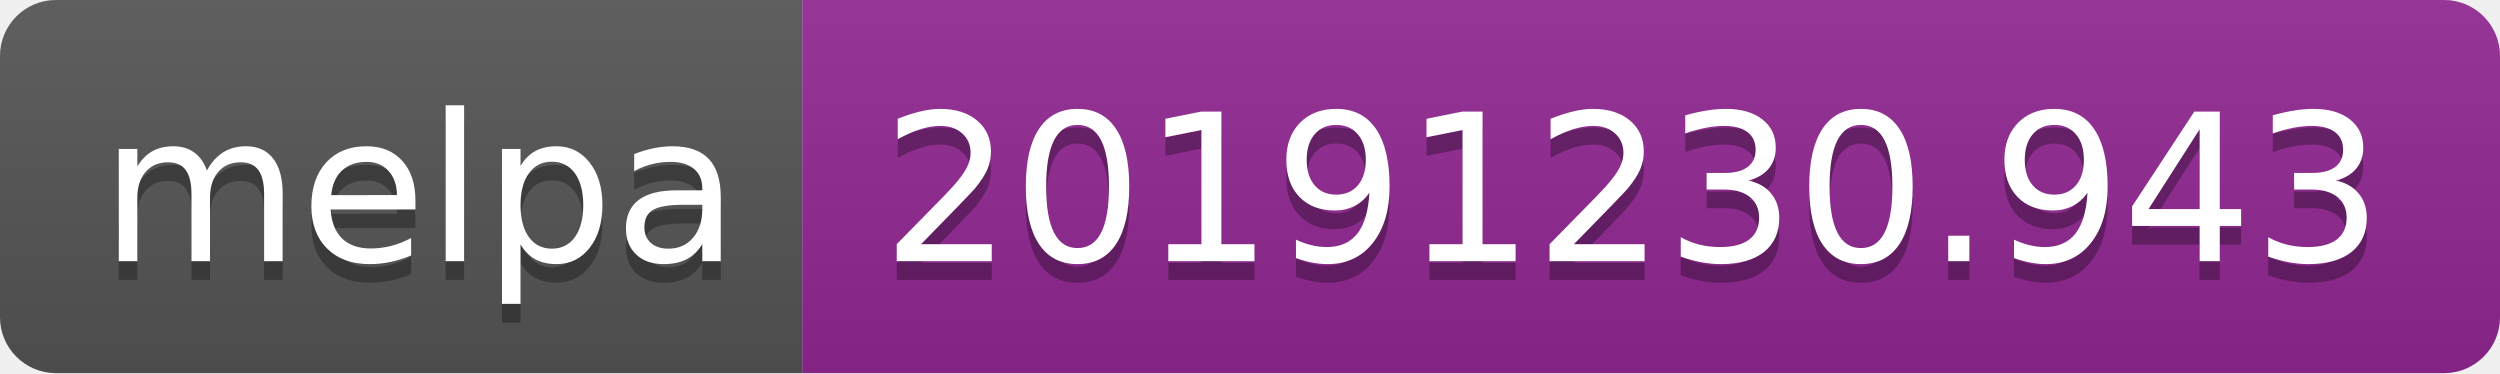
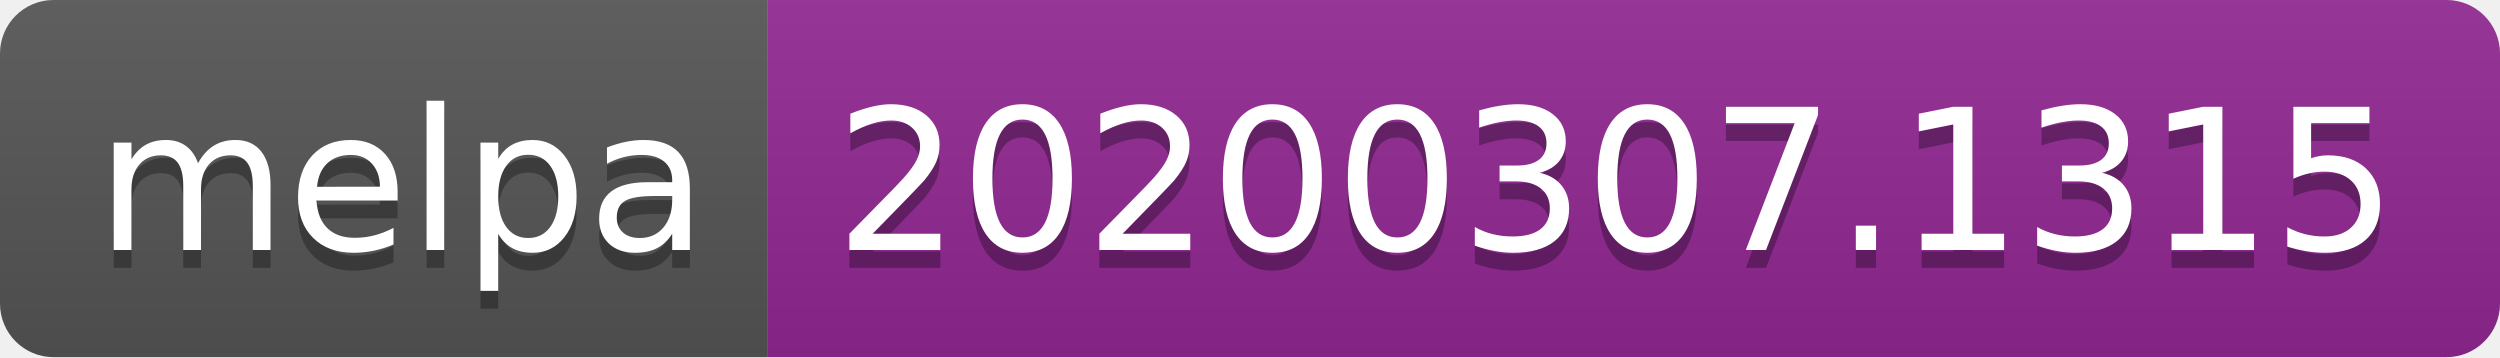
- <svg xmlns="http://www.w3.org/2000/svg" width="134" height="20">
+ <svg xmlns="http://www.w3.org/2000/svg" width="140" height="20">
  <linearGradient id="b" x2="0" y2="100%">
    <stop offset="0" stop-color="#bbb" stop-opacity=".1" />
    <stop offset="1" stop-opacity=".1" />
  </linearGradient>
  <clipPath id="a">
-     <rect width="134" height="20" rx="3" fill="#fff" />
+     <rect width="140" height="20" rx="3" fill="#fff" />
  </clipPath>
  <g clip-path="url(#a)">
    <path fill="#555" d="M0 0h43v20H0z" />
-     <path fill="#922793" d="M43 0h91v20H43z" />
-     <path fill="url(#b)" d="M0 0h134v20H0z" />
+     <path fill="#922793" d="M43 0h97v20H43z" />
+     <path fill="url(#b)" d="M0 0h140v20H0z" />
  </g>
  <g fill="#fff" text-anchor="middle" font-family="DejaVu Sans,Verdana,Geneva,sans-serif" font-size="110">
    <text x="225" y="150" fill="#010101" fill-opacity=".3" transform="scale(.1)" textLength="330">melpa</text>
    <text x="225" y="140" transform="scale(.1)" textLength="330">melpa</text>
-     <text x="875" y="150" fill="#010101" fill-opacity=".3" transform="scale(.1)" textLength="810">20191230.943</text>
-     <text x="875" y="140" transform="scale(.1)" textLength="810">20191230.943</text>
+     <text x="905" y="150" fill="#010101" fill-opacity=".3" transform="scale(.1)" textLength="870">20200307.1315</text>
+     <text x="905" y="140" transform="scale(.1)" textLength="870">20200307.1315</text>
  </g>
</svg>
